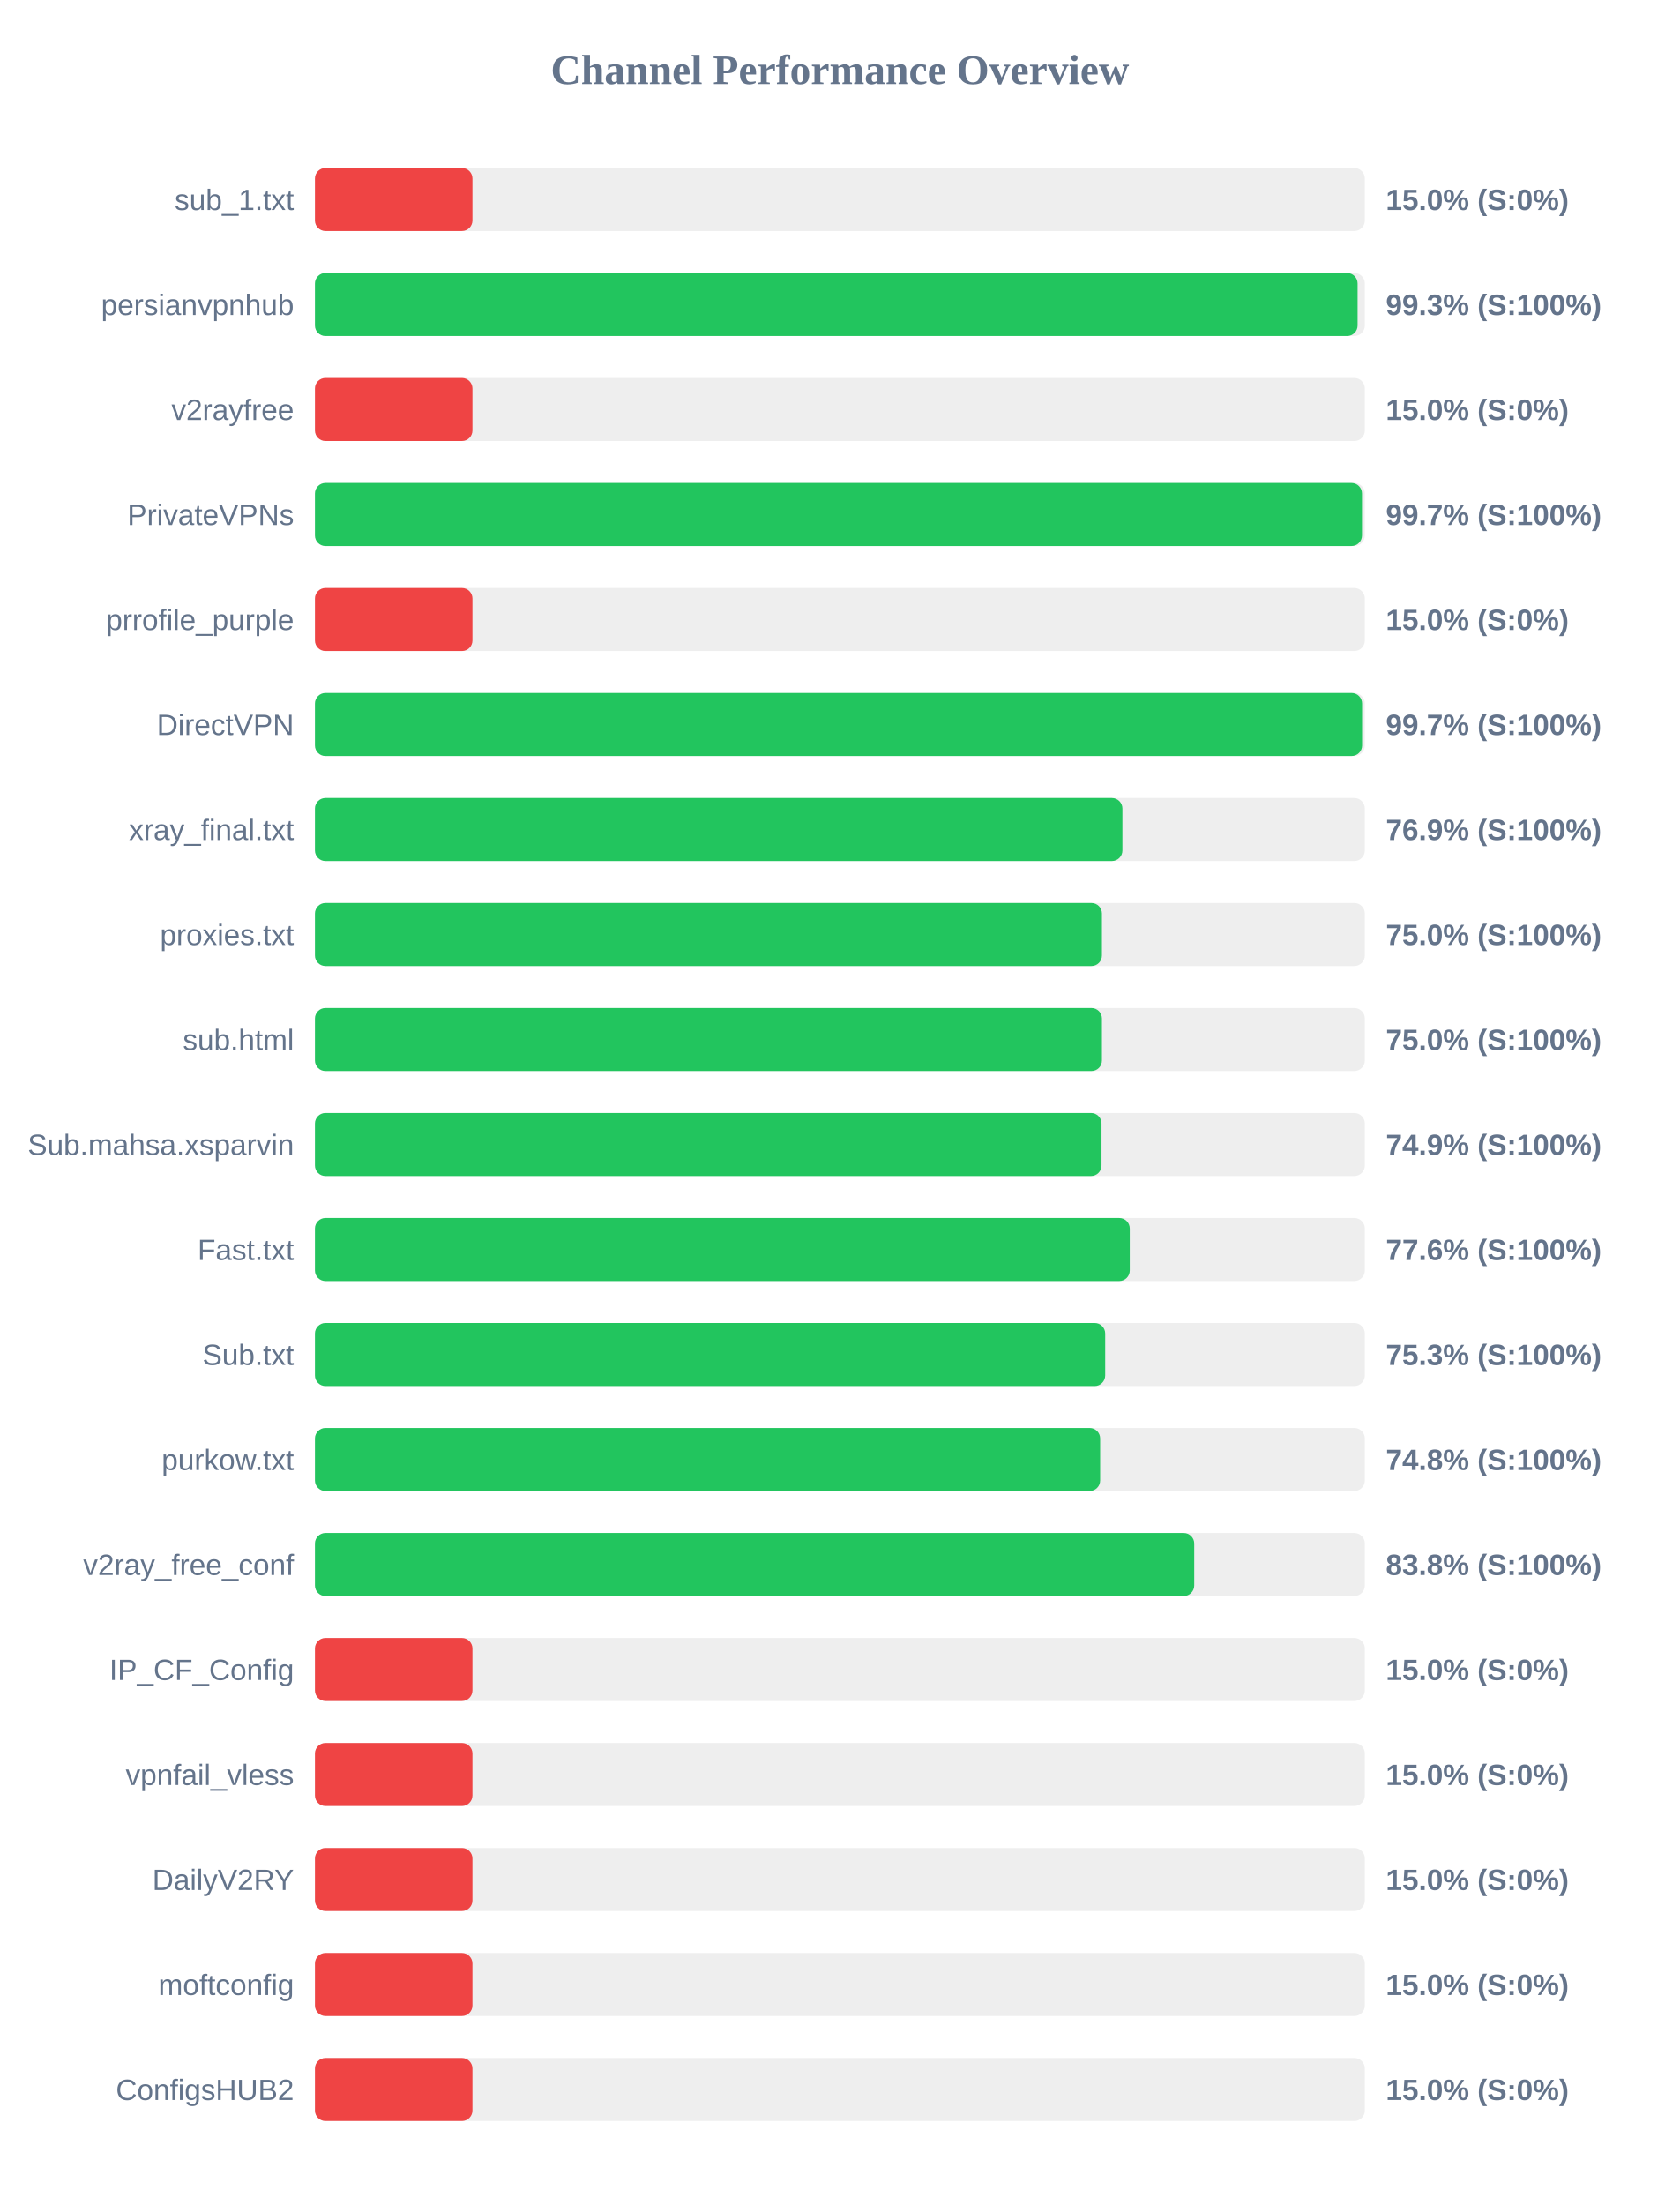
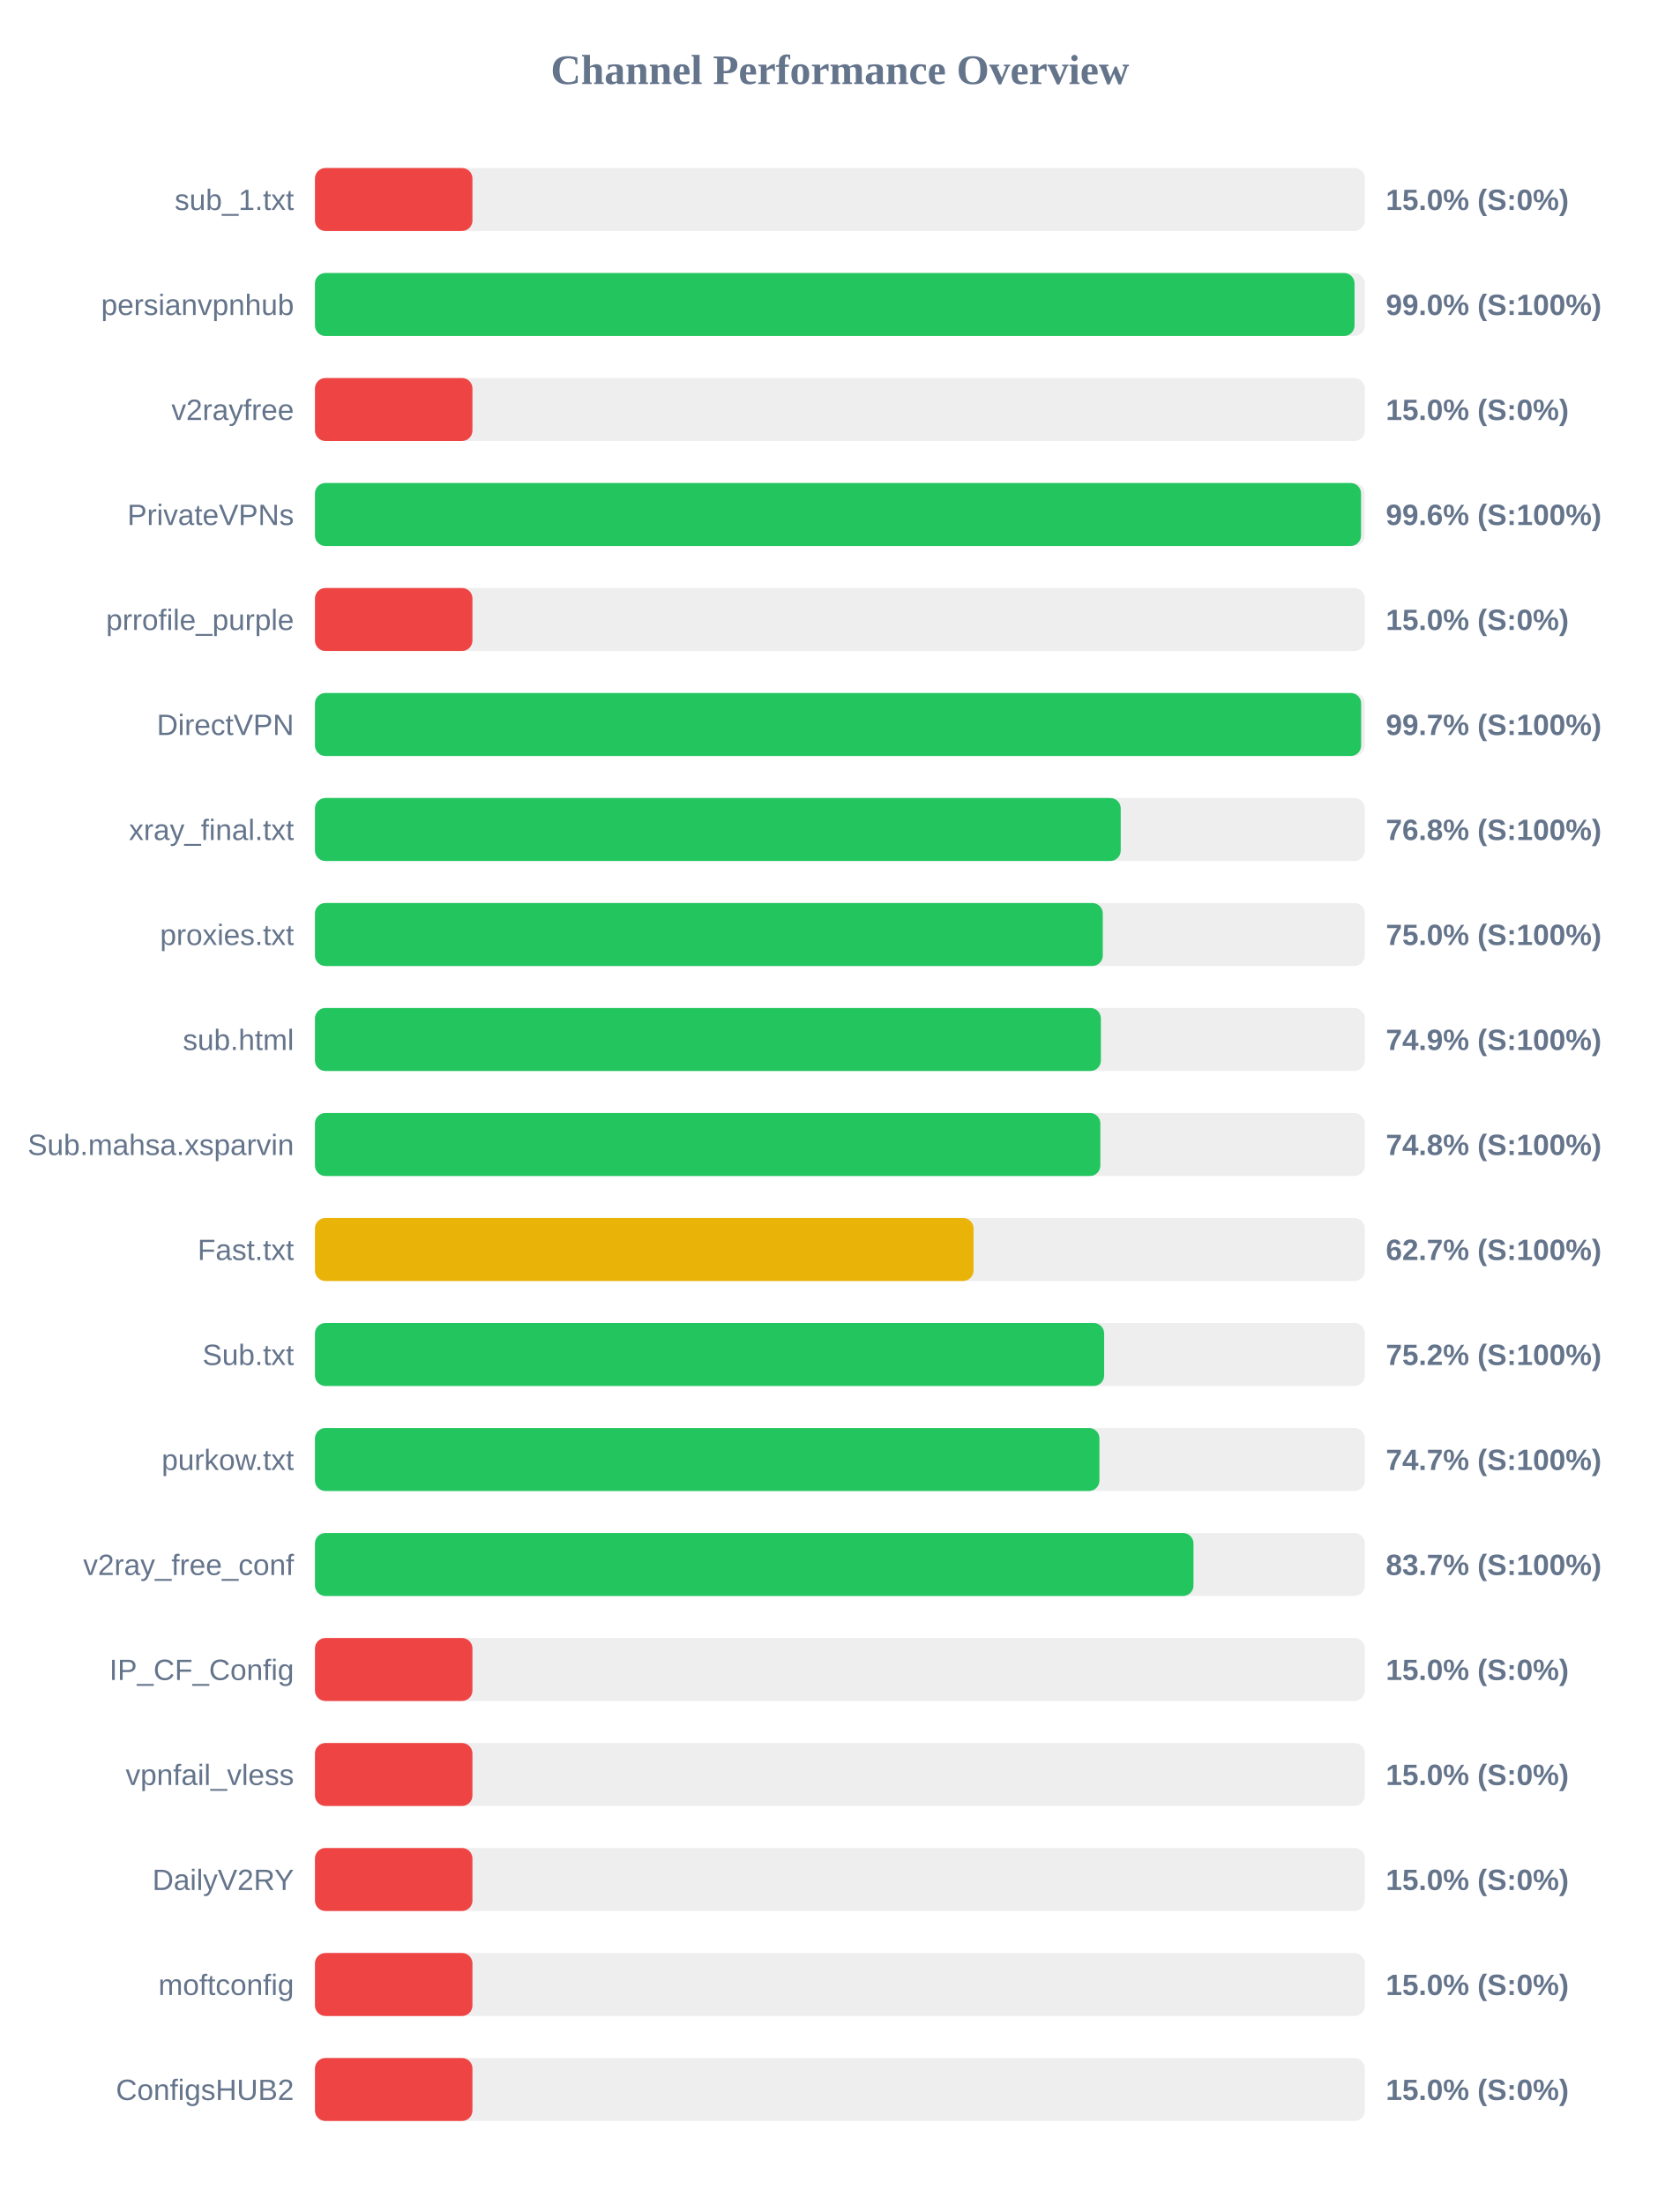
<svg xmlns="http://www.w3.org/2000/svg" width="800" height="1050" version="1.1">
  <style>
        .row { font: 14px Arial; fill: #64748b; }
        .score { font: bold 14px Arial; fill: #64748b; }
    </style>
  <text x="400" y="40" text-anchor="middle" font-size="20px" font-weight="bold" fill="#64748b">Channel Performance Overview</text>
  <rect x="150" y="80" width="500" height="30" fill="#eee" rx="5" />
  <rect x="150" y="80" width="75.0" height="30" fill="#ef4444" rx="5" />
  <text x="140" y="100" text-anchor="end" class="row">sub_1.txt</text>
  <text x="660" y="100" text-anchor="start" class="score">15.0% (S:0%)</text>
  <rect x="150" y="130" width="500" height="30" fill="#eee" rx="5" />
-   <rect x="150" y="130" width="496.55" height="30" fill="#22c55e" rx="5" />
+   <rect x="150" y="130" width="495.1" height="30" fill="#22c55e" rx="5" />
  <text x="140" y="150" text-anchor="end" class="row">persianvpnhub</text>
-   <text x="660" y="150" text-anchor="start" class="score">99.3% (S:100%)</text>
+   <text x="660" y="150" text-anchor="start" class="score">99.0% (S:100%)</text>
  <rect x="150" y="180" width="500" height="30" fill="#eee" rx="5" />
  <rect x="150" y="180" width="75.0" height="30" fill="#ef4444" rx="5" />
  <text x="140" y="200" text-anchor="end" class="row">v2rayfree</text>
  <text x="660" y="200" text-anchor="start" class="score">15.0% (S:0%)</text>
  <rect x="150" y="230" width="500" height="30" fill="#eee" rx="5" />
-   <rect x="150" y="230" width="498.65" height="30" fill="#22c55e" rx="5" />
+   <rect x="150" y="230" width="498.2" height="30" fill="#22c55e" rx="5" />
  <text x="140" y="250" text-anchor="end" class="row">PrivateVPNs</text>
-   <text x="660" y="250" text-anchor="start" class="score">99.7% (S:100%)</text>
+   <text x="660" y="250" text-anchor="start" class="score">99.6% (S:100%)</text>
  <rect x="150" y="280" width="500" height="30" fill="#eee" rx="5" />
  <rect x="150" y="280" width="75.0" height="30" fill="#ef4444" rx="5" />
  <text x="140" y="300" text-anchor="end" class="row">prrofile_purple</text>
  <text x="660" y="300" text-anchor="start" class="score">15.0% (S:0%)</text>
  <rect x="150" y="330" width="500" height="30" fill="#eee" rx="5" />
-   <rect x="150" y="330" width="498.7" height="30" fill="#22c55e" rx="5" />
+   <rect x="150" y="330" width="498.25" height="30" fill="#22c55e" rx="5" />
  <text x="140" y="350" text-anchor="end" class="row">DirectVPN</text>
  <text x="660" y="350" text-anchor="start" class="score">99.7% (S:100%)</text>
  <rect x="150" y="380" width="500" height="30" fill="#eee" rx="5" />
-   <rect x="150" y="380" width="384.55" height="30" fill="#22c55e" rx="5" />
+   <rect x="150" y="380" width="383.75" height="30" fill="#22c55e" rx="5" />
  <text x="140" y="400" text-anchor="end" class="row">xray_final.txt</text>
-   <text x="660" y="400" text-anchor="start" class="score">76.9% (S:100%)</text>
+   <text x="660" y="400" text-anchor="start" class="score">76.8% (S:100%)</text>
  <rect x="150" y="430" width="500" height="30" fill="#eee" rx="5" />
-   <rect x="150" y="430" width="374.8" height="30" fill="#22c55e" rx="5" />
+   <rect x="150" y="430" width="375.2" height="30" fill="#22c55e" rx="5" />
  <text x="140" y="450" text-anchor="end" class="row">proxies.txt</text>
  <text x="660" y="450" text-anchor="start" class="score">75.0% (S:100%)</text>
  <rect x="150" y="480" width="500" height="30" fill="#eee" rx="5" />
-   <rect x="150" y="480" width="374.8" height="30" fill="#22c55e" rx="5" />
+   <rect x="150" y="480" width="374.3" height="30" fill="#22c55e" rx="5" />
  <text x="140" y="500" text-anchor="end" class="row">sub.html</text>
-   <text x="660" y="500" text-anchor="start" class="score">75.0% (S:100%)</text>
+   <text x="660" y="500" text-anchor="start" class="score">74.9% (S:100%)</text>
  <rect x="150" y="530" width="500" height="30" fill="#eee" rx="5" />
-   <rect x="150" y="530" width="374.6" height="30" fill="#22c55e" rx="5" />
+   <rect x="150" y="530" width="374.05" height="30" fill="#22c55e" rx="5" />
  <text x="140" y="550" text-anchor="end" class="row">Sub.mahsa.xsparvin</text>
-   <text x="660" y="550" text-anchor="start" class="score">74.9% (S:100%)</text>
+   <text x="660" y="550" text-anchor="start" class="score">74.8% (S:100%)</text>
  <rect x="150" y="580" width="500" height="30" fill="#eee" rx="5" />
-   <rect x="150" y="580" width="388.05" height="30" fill="#22c55e" rx="5" />
+   <rect x="150" y="580" width="313.65" height="30" fill="#eab308" rx="5" />
  <text x="140" y="600" text-anchor="end" class="row">Fast.txt</text>
-   <text x="660" y="600" text-anchor="start" class="score">77.6% (S:100%)</text>
+   <text x="660" y="600" text-anchor="start" class="score">62.7% (S:100%)</text>
  <rect x="150" y="630" width="500" height="30" fill="#eee" rx="5" />
-   <rect x="150" y="630" width="376.35" height="30" fill="#22c55e" rx="5" />
+   <rect x="150" y="630" width="375.85" height="30" fill="#22c55e" rx="5" />
  <text x="140" y="650" text-anchor="end" class="row">Sub.txt</text>
-   <text x="660" y="650" text-anchor="start" class="score">75.3% (S:100%)</text>
+   <text x="660" y="650" text-anchor="start" class="score">75.2% (S:100%)</text>
  <rect x="150" y="680" width="500" height="30" fill="#eee" rx="5" />
-   <rect x="150" y="680" width="373.95" height="30" fill="#22c55e" rx="5" />
+   <rect x="150" y="680" width="373.6" height="30" fill="#22c55e" rx="5" />
  <text x="140" y="700" text-anchor="end" class="row">purkow.txt</text>
-   <text x="660" y="700" text-anchor="start" class="score">74.8% (S:100%)</text>
+   <text x="660" y="700" text-anchor="start" class="score">74.7% (S:100%)</text>
  <rect x="150" y="730" width="500" height="30" fill="#eee" rx="5" />
-   <rect x="150" y="730" width="418.75" height="30" fill="#22c55e" rx="5" />
+   <rect x="150" y="730" width="418.4" height="30" fill="#22c55e" rx="5" />
  <text x="140" y="750" text-anchor="end" class="row">v2ray_free_conf</text>
-   <text x="660" y="750" text-anchor="start" class="score">83.8% (S:100%)</text>
+   <text x="660" y="750" text-anchor="start" class="score">83.7% (S:100%)</text>
  <rect x="150" y="780" width="500" height="30" fill="#eee" rx="5" />
  <rect x="150" y="780" width="75.0" height="30" fill="#ef4444" rx="5" />
  <text x="140" y="800" text-anchor="end" class="row">IP_CF_Config</text>
  <text x="660" y="800" text-anchor="start" class="score">15.0% (S:0%)</text>
  <rect x="150" y="830" width="500" height="30" fill="#eee" rx="5" />
  <rect x="150" y="830" width="75.0" height="30" fill="#ef4444" rx="5" />
  <text x="140" y="850" text-anchor="end" class="row">vpnfail_vless</text>
  <text x="660" y="850" text-anchor="start" class="score">15.0% (S:0%)</text>
  <rect x="150" y="880" width="500" height="30" fill="#eee" rx="5" />
  <rect x="150" y="880" width="75.0" height="30" fill="#ef4444" rx="5" />
  <text x="140" y="900" text-anchor="end" class="row">DailyV2RY</text>
  <text x="660" y="900" text-anchor="start" class="score">15.0% (S:0%)</text>
  <rect x="150" y="930" width="500" height="30" fill="#eee" rx="5" />
  <rect x="150" y="930" width="75.0" height="30" fill="#ef4444" rx="5" />
  <text x="140" y="950" text-anchor="end" class="row">moftconfig</text>
  <text x="660" y="950" text-anchor="start" class="score">15.0% (S:0%)</text>
  <rect x="150" y="980" width="500" height="30" fill="#eee" rx="5" />
  <rect x="150" y="980" width="75.0" height="30" fill="#ef4444" rx="5" />
  <text x="140" y="1000" text-anchor="end" class="row">ConfigsHUB2</text>
  <text x="660" y="1000" text-anchor="start" class="score">15.0% (S:0%)</text>
</svg>
